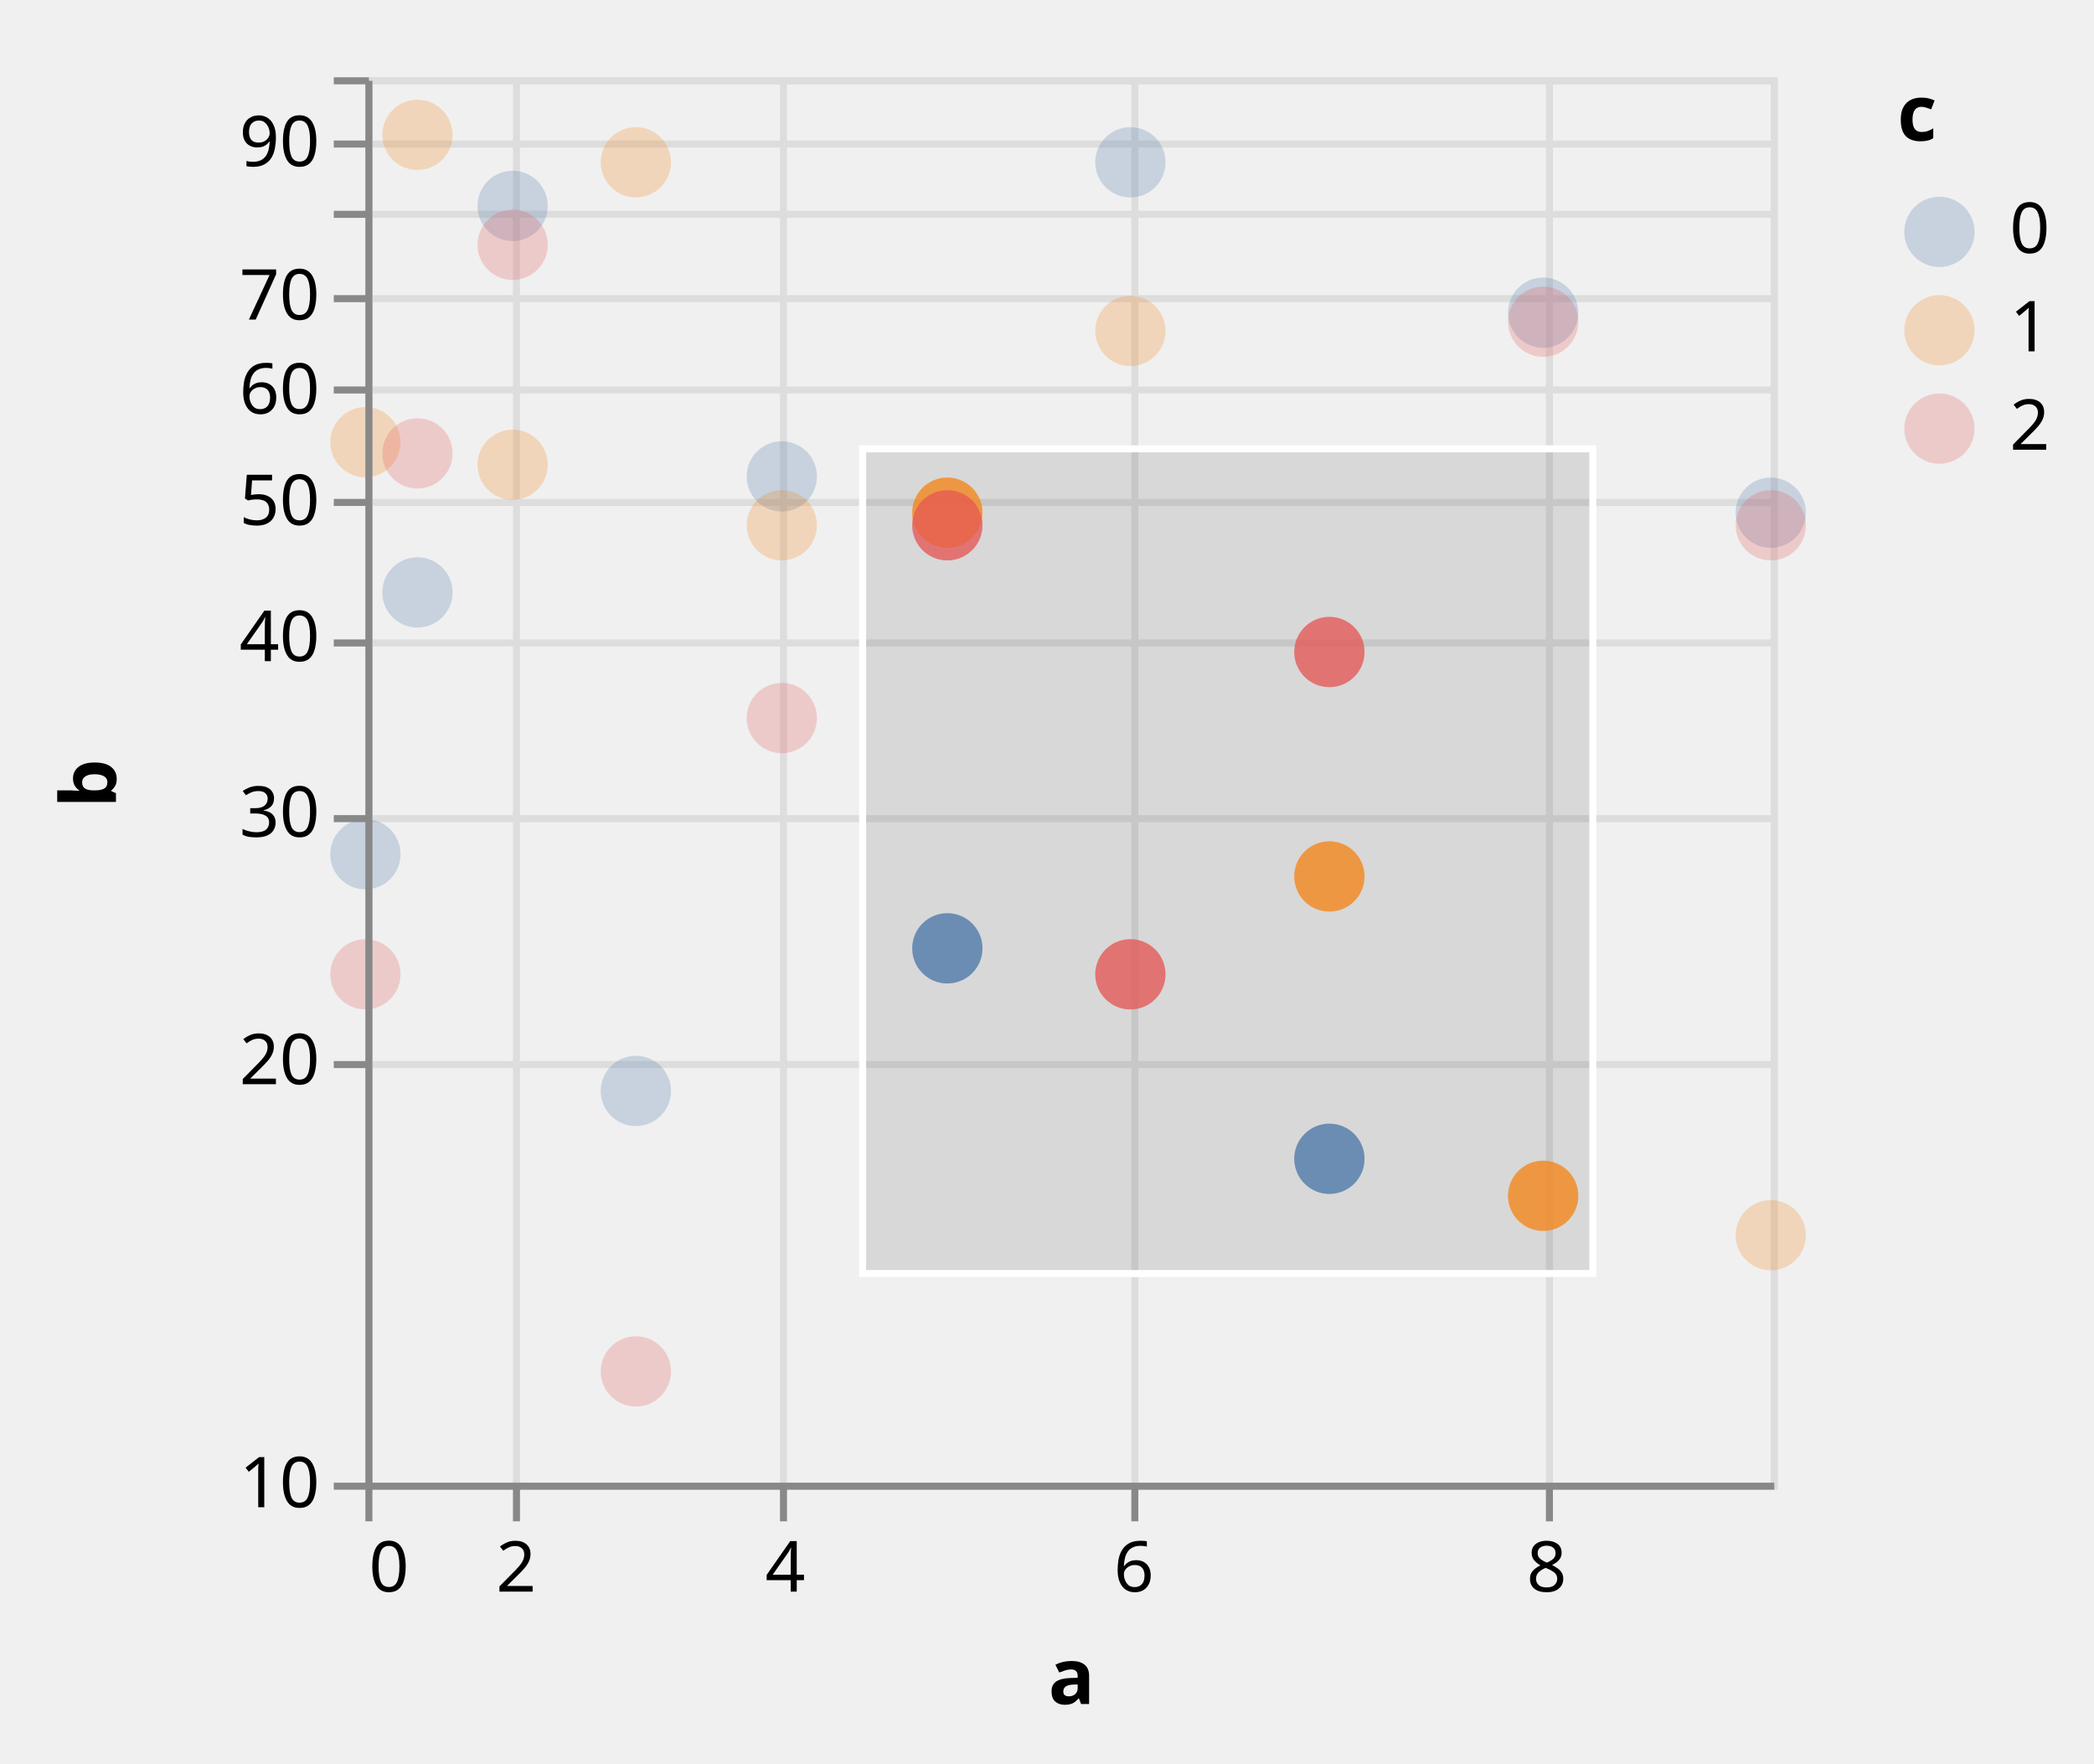
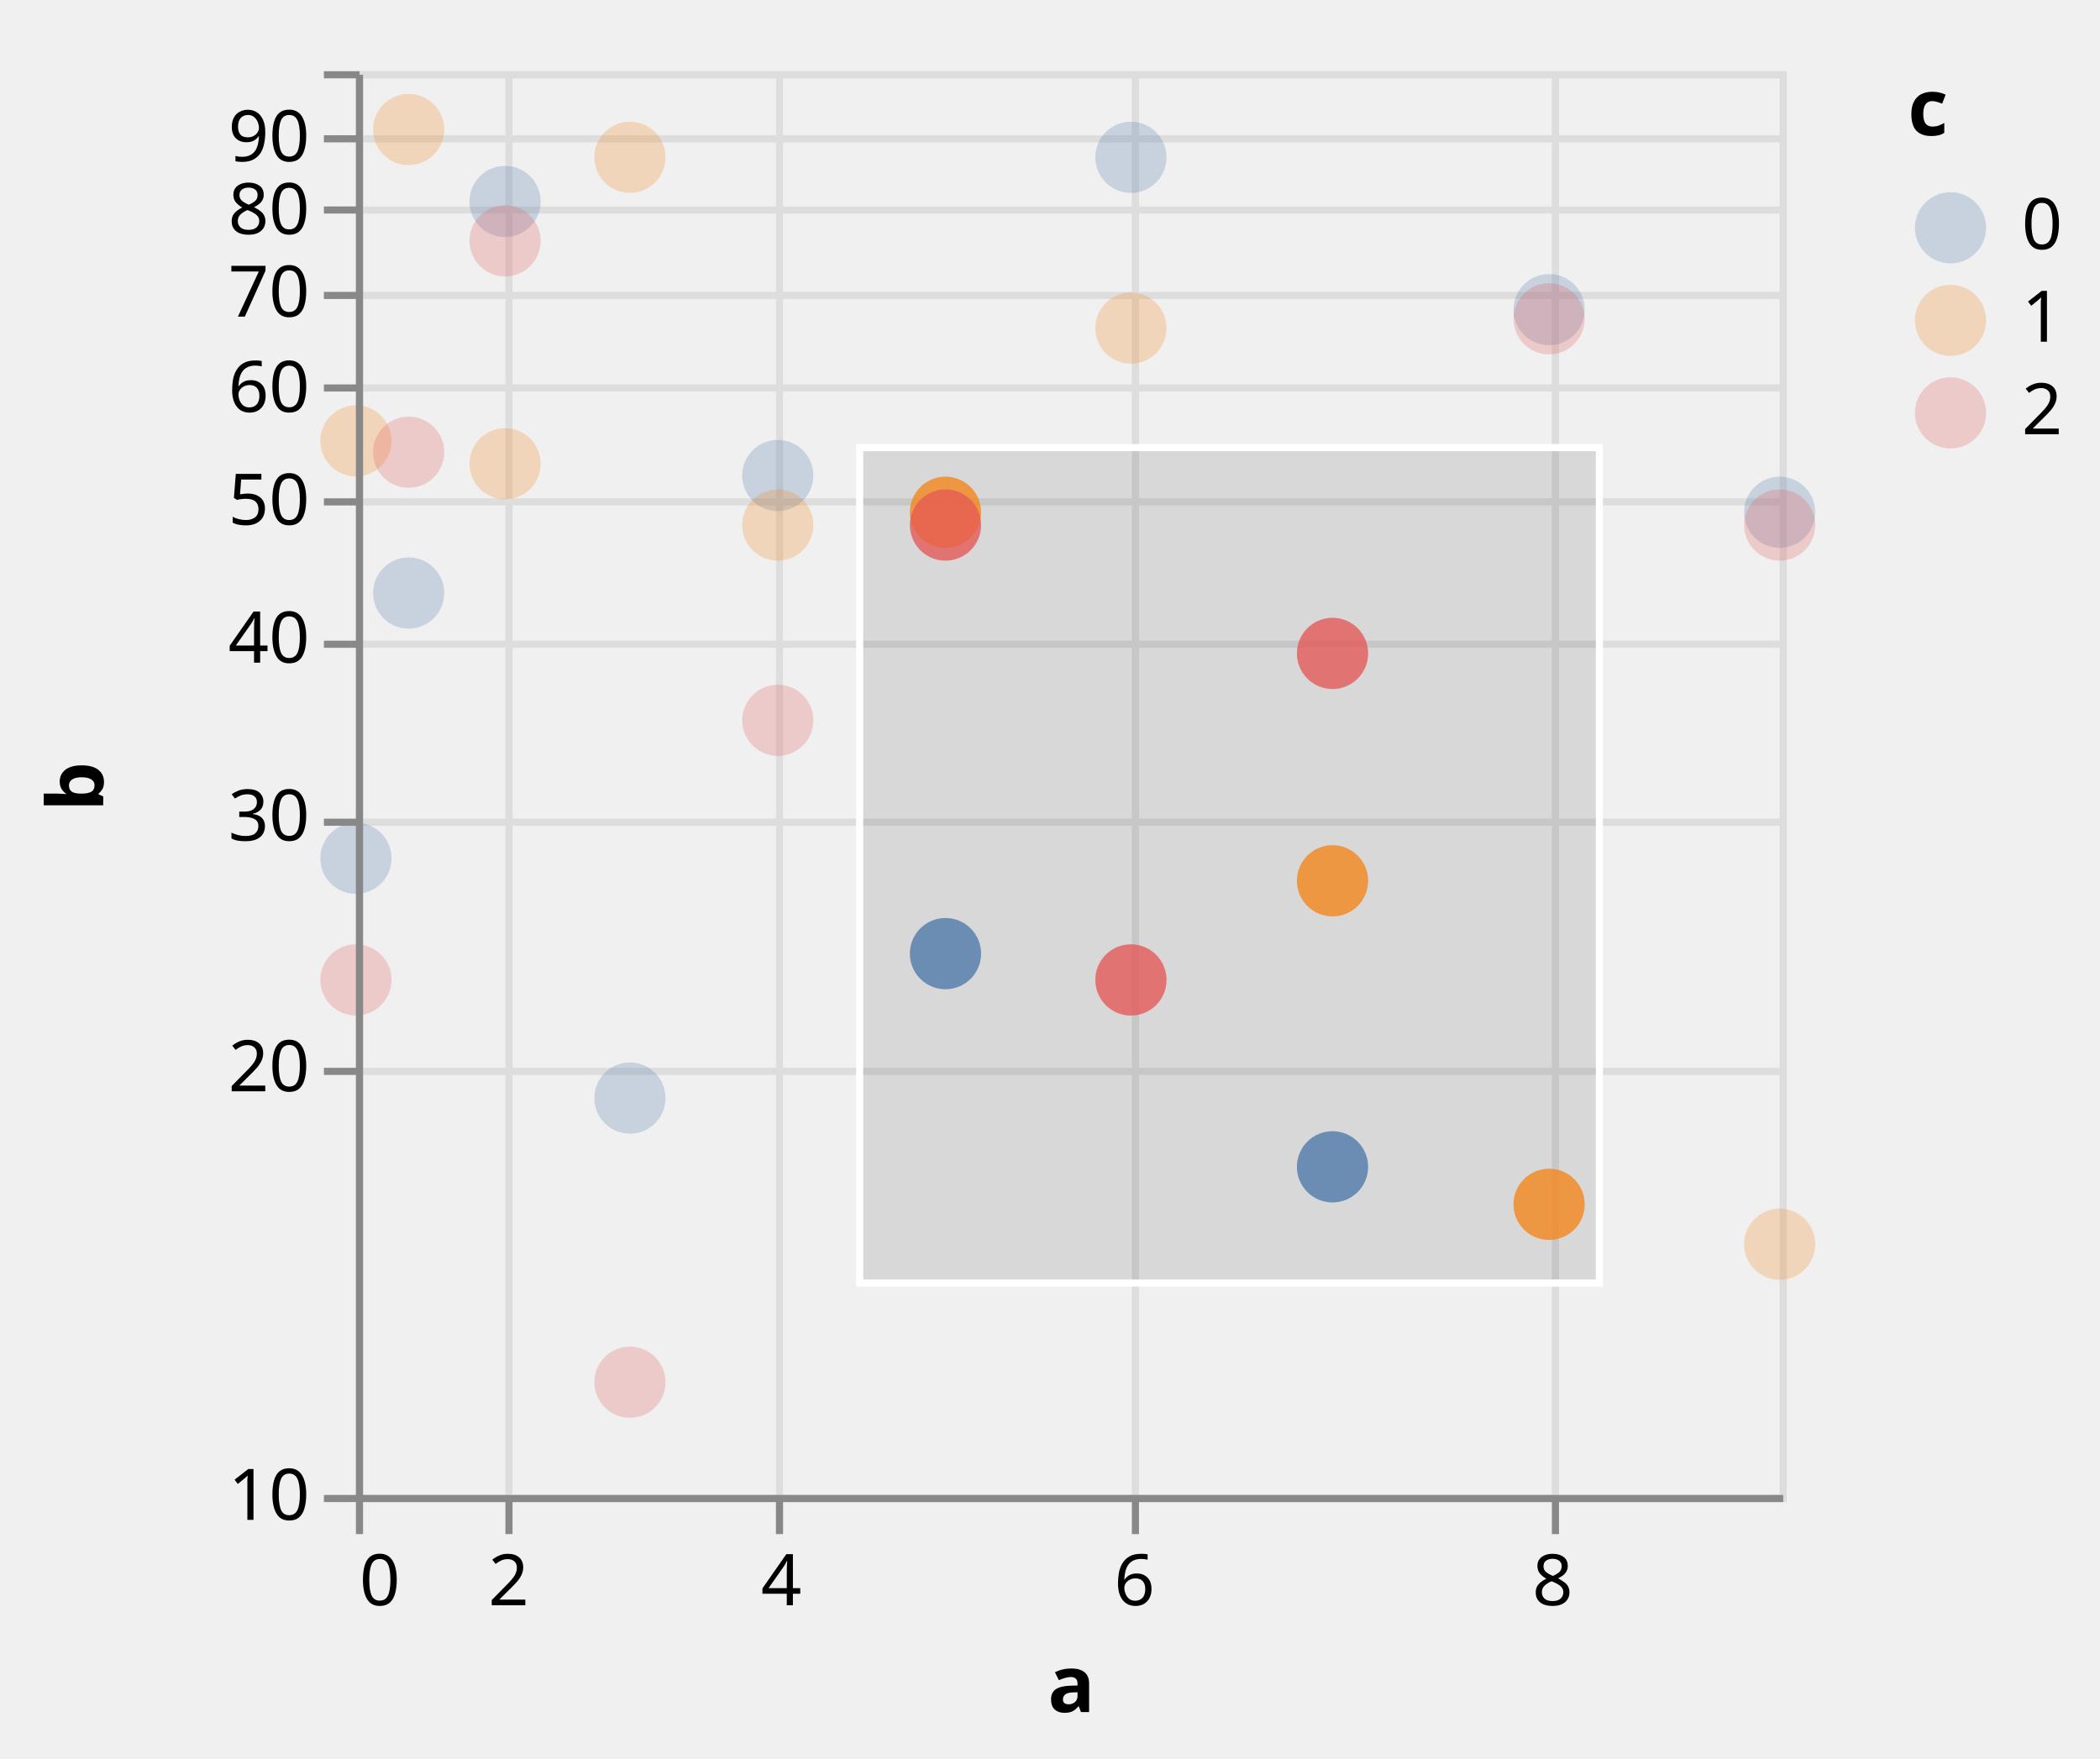
- <svg xmlns="http://www.w3.org/2000/svg" class="marks" width="298" height="251" viewBox="0 0 298 251" version="1.1">
+ <svg xmlns="http://www.w3.org/2000/svg" class="marks" width="295" height="247" viewBox="0 0 295 247" version="1.1">
  <defs>
    <clipPath id="clip1">
      <rect x="0" y="0" width="200" height="200" />
    </clipPath>
    <clipPath id="clip2">
      <rect x="0" y="0" width="200" height="200" />
    </clipPath>
  </defs>
-   <g transform="translate(52,11)">
+   <g transform="translate(50,10)">
    <g class="mark-group role-frame root">
      <g transform="translate(0,0)">
        <path class="background" d="M0.5,0.5h200v200h-200Z" style="fill: none; stroke: #ddd;" />
        <g>
          <g class="mark-group role-axis">
            <g transform="translate(0.5,200.5)">
              <path class="background" d="M0,0h0v0h0Z" style="pointer-events: none; fill: none;" />
              <g>
                <g class="mark-rule role-axis-grid" style="pointer-events: none;">
                  <line transform="translate(0,-200)" x2="0" y2="200" style="fill: none; stroke: #ddd; stroke-width: 1; opacity: 1;" />
                  <line transform="translate(21,-200)" x2="0" y2="200" style="fill: none; stroke: #ddd; stroke-width: 1; opacity: 1;" />
                  <line transform="translate(59,-200)" x2="0" y2="200" style="fill: none; stroke: #ddd; stroke-width: 1; opacity: 1;" />
                  <line transform="translate(109,-200)" x2="0" y2="200" style="fill: none; stroke: #ddd; stroke-width: 1; opacity: 1;" />
                  <line transform="translate(168,-200)" x2="0" y2="200" style="fill: none; stroke: #ddd; stroke-width: 1; opacity: 1;" />
                </g>
              </g>
            </g>
          </g>
          <g class="mark-group role-axis">
            <g transform="translate(0.5,0.5)">
              <path class="background" d="M0,0h0v0h0Z" style="pointer-events: none; fill: none;" />
              <g>
                <g class="mark-rule role-axis-grid" style="pointer-events: none;">
                  <line transform="translate(0,200)" x2="200" y2="0" style="fill: none; stroke: #ddd; stroke-width: 1; opacity: 1;" />
                  <line transform="translate(0,140)" x2="200" y2="0" style="fill: none; stroke: #ddd; stroke-width: 1; opacity: 1;" />
                  <line transform="translate(0,105)" x2="200" y2="0" style="fill: none; stroke: #ddd; stroke-width: 1; opacity: 1;" />
                  <line transform="translate(0,80)" x2="200" y2="0" style="fill: none; stroke: #ddd; stroke-width: 1; opacity: 1;" />
                  <line transform="translate(0,60)" x2="200" y2="0" style="fill: none; stroke: #ddd; stroke-width: 1; opacity: 1;" />
                  <line transform="translate(0,44)" x2="200" y2="0" style="fill: none; stroke: #ddd; stroke-width: 1; opacity: 1;" />
                  <line transform="translate(0,31)" x2="200" y2="0" style="fill: none; stroke: #ddd; stroke-width: 1; opacity: 1;" />
                  <line transform="translate(0,19)" x2="200" y2="0" style="fill: none; stroke: #ddd; stroke-width: 1; opacity: 1;" />
                  <line transform="translate(0,9)" x2="200" y2="0" style="fill: none; stroke: #ddd; stroke-width: 1; opacity: 1;" />
                  <line transform="translate(0,0)" x2="200" y2="0" style="fill: none; stroke: #ddd; stroke-width: 1; opacity: 1;" />
                </g>
              </g>
            </g>
          </g>
          <g class="mark-rect role-mark sel_brush_bg" clip-path="url(#clip1)">
            <path d="M70.762,52.875h103.913v117.36h-103.913Z" style="fill: #333; fill-opacity: 0.125;" />
          </g>
          <g class="mark-symbol role-mark layer_0_marks">
            <path transform="translate(0,110.5684)" d="M5,0A5,5,0,1,1,-5,0A5,5,0,1,1,5,0" style="fill: #4c78a8; stroke-width: 2; opacity: 0.25;" />
            <path transform="translate(0,51.92746)" d="M5,0A5,5,0,1,1,-5,0A5,5,0,1,1,5,0" style="fill: #f58518; stroke-width: 2; opacity: 0.25;" />
            <path transform="translate(0,127.6544)" d="M5,0A5,5,0,1,1,-5,0A5,5,0,1,1,5,0" style="fill: #e45756; stroke-width: 2; opacity: 0.25;" />
            <path transform="translate(7.407407,73.30631)" d="M5,0A5,5,0,1,1,-5,0A5,5,0,1,1,5,0" style="fill: #4c78a8; stroke-width: 2; opacity: 0.25;" />
            <path transform="translate(7.407407,8.191722)" d="M5,0A5,5,0,1,1,-5,0A5,5,0,1,1,5,0" style="fill: #f58518; stroke-width: 2; opacity: 0.25;" />
            <path transform="translate(7.407407,53.52125)" d="M5,0A5,5,0,1,1,-5,0A5,5,0,1,1,5,0" style="fill: #e45756; stroke-width: 2; opacity: 0.25;" />
            <path transform="translate(20.95131,18.303)" d="M5,0A5,5,0,1,1,-5,0A5,5,0,1,1,5,0" style="fill: #4c78a8; stroke-width: 2; opacity: 0.25;" />
            <path transform="translate(20.95131,55.14483)" d="M5,0A5,5,0,1,1,-5,0A5,5,0,1,1,5,0" style="fill: #f58518; stroke-width: 2; opacity: 0.25;" />
            <path transform="translate(20.95131,23.83728)" d="M5,0A5,5,0,1,1,-5,0A5,5,0,1,1,5,0" style="fill: #e45756; stroke-width: 2; opacity: 0.25;" />
            <path transform="translate(38.49002,144.2493)" d="M5,0A5,5,0,1,1,-5,0A5,5,0,1,1,5,0" style="fill: #4c78a8; stroke-width: 2; opacity: 0.25;" />
            <path transform="translate(38.49002,12.09615)" d="M5,0A5,5,0,1,1,-5,0A5,5,0,1,1,5,0" style="fill: #f58518; stroke-width: 2; opacity: 0.25;" />
            <path transform="translate(38.49002,184.1638)" d="M5,0A5,5,0,1,1,-5,0A5,5,0,1,1,5,0" style="fill: #e45756; stroke-width: 2; opacity: 0.25;" />
            <path transform="translate(59.25926,56.79933)" d="M5,0A5,5,0,1,1,-5,0A5,5,0,1,1,5,0" style="fill: #4c78a8; stroke-width: 2; opacity: 0.25;" />
            <path transform="translate(59.25926,63.75175)" d="M5,0A5,5,0,1,1,-5,0A5,5,0,1,1,5,0" style="fill: #f58518; stroke-width: 2; opacity: 0.25;" />
            <path transform="translate(59.25926,91.18639)" d="M5,0A5,5,0,1,1,-5,0A5,5,0,1,1,5,0" style="fill: #e45756; stroke-width: 2; opacity: 0.25;" />
            <path transform="translate(82.81733,123.9578)" d="M5,0A5,5,0,1,1,-5,0A5,5,0,1,1,5,0" style="fill: #4c78a8; stroke-width: 2; opacity: 0.25;" />
            <path transform="translate(82.81733,61.96078)" d="M5,0A5,5,0,1,1,-5,0A5,5,0,1,1,5,0" style="fill: #f58518; stroke-width: 2; opacity: 0.25;" />
            <path transform="translate(82.81733,63.75175)" d="M5,0A5,5,0,1,1,-5,0A5,5,0,1,1,5,0" style="fill: #e45756; stroke-width: 2; opacity: 0.25;" />
            <path transform="translate(108.8662,12.09615)" d="M5,0A5,5,0,1,1,-5,0A5,5,0,1,1,5,0" style="fill: #4c78a8; stroke-width: 2; opacity: 0.25;" />
            <path transform="translate(108.8662,36.09121)" d="M5,0A5,5,0,1,1,-5,0A5,5,0,1,1,5,0" style="fill: #f58518; stroke-width: 2; opacity: 0.25;" />
            <path transform="translate(108.8662,127.6544)" d="M5,0A5,5,0,1,1,-5,0A5,5,0,1,1,5,0" style="fill: #e45756; stroke-width: 2; opacity: 0.25;" />
            <path transform="translate(137.1871,153.9102)" d="M5,0A5,5,0,1,1,-5,0A5,5,0,1,1,5,0" style="fill: #4c78a8; stroke-width: 2; opacity: 0.25;" />
            <path transform="translate(137.1871,113.7272)" d="M5,0A5,5,0,1,1,-5,0A5,5,0,1,1,5,0" style="fill: #f58518; stroke-width: 2; opacity: 0.25;" />
            <path transform="translate(137.1871,81.78708)" d="M5,0A5,5,0,1,1,-5,0A5,5,0,1,1,5,0" style="fill: #e45756; stroke-width: 2; opacity: 0.25;" />
            <path transform="translate(167.6105,33.49822)" d="M5,0A5,5,0,1,1,-5,0A5,5,0,1,1,5,0" style="fill: #4c78a8; stroke-width: 2; opacity: 0.25;" />
            <path transform="translate(167.6105,159.176)" d="M5,0A5,5,0,1,1,-5,0A5,5,0,1,1,5,0" style="fill: #f58518; stroke-width: 2; opacity: 0.25;" />
            <path transform="translate(167.6105,34.78504)" d="M5,0A5,5,0,1,1,-5,0A5,5,0,1,1,5,0" style="fill: #e45756; stroke-width: 2; opacity: 0.25;" />
            <path transform="translate(200,61.96078)" d="M5,0A5,5,0,1,1,-5,0A5,5,0,1,1,5,0" style="fill: #4c78a8; stroke-width: 2; opacity: 0.25;" />
            <path transform="translate(200,164.7817)" d="M5,0A5,5,0,1,1,-5,0A5,5,0,1,1,5,0" style="fill: #f58518; stroke-width: 2; opacity: 0.25;" />
            <path transform="translate(200,63.75175)" d="M5,0A5,5,0,1,1,-5,0A5,5,0,1,1,5,0" style="fill: #e45756; stroke-width: 2; opacity: 0.25;" />
          </g>
          <g class="mark-symbol role-mark layer_1_marks">
            <path transform="translate(108.8662,127.6544)" d="M5,0A5,5,0,1,1,-5,0A5,5,0,1,1,5,0" style="fill: #e45756; stroke-width: 2; opacity: 0.7;" />
            <path transform="translate(137.1871,153.9102)" d="M5,0A5,5,0,1,1,-5,0A5,5,0,1,1,5,0" style="fill: #4c78a8; stroke-width: 2; opacity: 0.7;" />
            <path transform="translate(137.1871,113.7272)" d="M5,0A5,5,0,1,1,-5,0A5,5,0,1,1,5,0" style="fill: #f58518; stroke-width: 2; opacity: 0.7;" />
            <path transform="translate(137.1871,81.78708)" d="M5,0A5,5,0,1,1,-5,0A5,5,0,1,1,5,0" style="fill: #e45756; stroke-width: 2; opacity: 0.7;" />
            <path transform="translate(82.81733,123.9578)" d="M5,0A5,5,0,1,1,-5,0A5,5,0,1,1,5,0" style="fill: #4c78a8; stroke-width: 2; opacity: 0.7;" />
            <path transform="translate(167.6105,159.176)" d="M5,0A5,5,0,1,1,-5,0A5,5,0,1,1,5,0" style="fill: #f58518; stroke-width: 2; opacity: 0.7;" />
            <path transform="translate(82.81733,61.96078)" d="M5,0A5,5,0,1,1,-5,0A5,5,0,1,1,5,0" style="fill: #f58518; stroke-width: 2; opacity: 0.7;" />
            <path transform="translate(82.81733,63.75175)" d="M5,0A5,5,0,1,1,-5,0A5,5,0,1,1,5,0" style="fill: #e45756; stroke-width: 2; opacity: 0.7;" />
          </g>
          <g class="mark-rect role-mark sel_brush" clip-path="url(#clip2)">
            <path d="M70.762,52.875h103.913v117.36h-103.913Z" style="fill: none; stroke: white;" />
          </g>
          <g class="mark-group role-legend">
            <g transform="translate(218,0)">
-               <path class="background" d="M0,0h23v56h-23Z" style="pointer-events: none; fill: none;" />
+               <path class="background" d="M0,0h22v53h-22Z" style="pointer-events: none; fill: none;" />
              <g>
                <g class="mark-group role-legend-entry">
                  <g transform="translate(0,16)">
                    <path class="background" d="M0,0h0v0h0Z" style="pointer-events: none; fill: none;" />
                    <g>
                      <g class="mark-group role-scope">
                        <g transform="translate(0,0)">
-                           <path class="background" d="M0,0h22.562v12h-22.562Z" style="pointer-events: none; fill: none; opacity: 1;" />
+                           <path class="background" d="M0,0h21.562v11h-21.562Z" style="pointer-events: none; fill: none; opacity: 1;" />
                          <g>
                            <g class="mark-symbol role-legend-symbol" style="pointer-events: none;">
                              <path transform="translate(6,6)" d="M5,0A5,5,0,1,1,-5,0A5,5,0,1,1,5,0" style="fill: #4c78a8; stroke-width: 1.5; opacity: 0.25;" />
                            </g>
                            <g class="mark-text role-legend-label" style="pointer-events: none;">
                              <text text-anchor="start" transform="translate(16,9)" style="font-family: sans-serif; font-size: 10px; fill: #000; opacity: 1;">0</text>
                            </g>
                          </g>
                        </g>
-                         <g transform="translate(0,14)">
-                           <path class="background" d="M0,0h22.562v12h-22.562Z" style="pointer-events: none; fill: none; opacity: 1;" />
+                         <g transform="translate(0,13)">
+                           <path class="background" d="M0,0h21.562v11h-21.562Z" style="pointer-events: none; fill: none; opacity: 1;" />
                          <g>
                            <g class="mark-symbol role-legend-symbol" style="pointer-events: none;">
                              <path transform="translate(6,6)" d="M5,0A5,5,0,1,1,-5,0A5,5,0,1,1,5,0" style="fill: #f58518; stroke-width: 1.5; opacity: 0.25;" />
                            </g>
                            <g class="mark-text role-legend-label" style="pointer-events: none;">
                              <text text-anchor="start" transform="translate(16,9)" style="font-family: sans-serif; font-size: 10px; fill: #000; opacity: 1;">1</text>
                            </g>
                          </g>
                        </g>
-                         <g transform="translate(0,28)">
-                           <path class="background" d="M0,0h22.562v12h-22.562Z" style="pointer-events: none; fill: none; opacity: 1;" />
+                         <g transform="translate(0,26)">
+                           <path class="background" d="M0,0h21.562v11h-21.562Z" style="pointer-events: none; fill: none; opacity: 1;" />
                          <g>
                            <g class="mark-symbol role-legend-symbol" style="pointer-events: none;">
                              <path transform="translate(6,6)" d="M5,0A5,5,0,1,1,-5,0A5,5,0,1,1,5,0" style="fill: #e45756; stroke-width: 1.5; opacity: 0.25;" />
                            </g>
                            <g class="mark-text role-legend-label" style="pointer-events: none;">
                              <text text-anchor="start" transform="translate(16,9)" style="font-family: sans-serif; font-size: 10px; fill: #000; opacity: 1;">2</text>
                            </g>
                          </g>
                        </g>
                      </g>
                    </g>
                  </g>
                </g>
                <g class="mark-text role-legend-title" style="pointer-events: none;">
                  <text text-anchor="start" transform="translate(0,9)" style="font-family: sans-serif; font-size: 11px; font-weight: bold; fill: #000; opacity: 1;">c</text>
                </g>
              </g>
            </g>
          </g>
          <g class="mark-group role-axis">
            <g transform="translate(0.5,200.5)">
              <path class="background" d="M0,0h0v0h0Z" style="pointer-events: none; fill: none;" />
              <g>
                <g class="mark-rule role-axis-tick" style="pointer-events: none;">
                  <line transform="translate(0,0)" x2="0" y2="5" style="fill: none; stroke: #888; stroke-width: 1; opacity: 1;" />
                  <line transform="translate(21,0)" x2="0" y2="5" style="fill: none; stroke: #888; stroke-width: 1; opacity: 1;" />
                  <line transform="translate(59,0)" x2="0" y2="5" style="fill: none; stroke: #888; stroke-width: 1; opacity: 1;" />
                  <line transform="translate(109,0)" x2="0" y2="5" style="fill: none; stroke: #888; stroke-width: 1; opacity: 1;" />
                  <line transform="translate(168,0)" x2="0" y2="5" style="fill: none; stroke: #888; stroke-width: 1; opacity: 1;" />
                </g>
                <g class="mark-text role-axis-label" style="pointer-events: none;">
                  <text text-anchor="start" transform="translate(0,15)" style="font-family: sans-serif; font-size: 10px; fill: #000; opacity: 1;">0</text>
                  <text text-anchor="middle" transform="translate(20.95131,15)" style="font-family: sans-serif; font-size: 10px; fill: #000; opacity: 1;">2</text>
                  <text text-anchor="middle" transform="translate(59.25926,15)" style="font-family: sans-serif; font-size: 10px; fill: #000; opacity: 1;">4</text>
                  <text text-anchor="middle" transform="translate(108.8662,15)" style="font-family: sans-serif; font-size: 10px; fill: #000; opacity: 1;">6</text>
                  <text text-anchor="middle" transform="translate(167.6105,15)" style="font-family: sans-serif; font-size: 10px; fill: #000; opacity: 1;">8</text>
                </g>
                <g class="mark-rule role-axis-domain" style="pointer-events: none;">
                  <line transform="translate(0,0)" x2="200" y2="0" style="fill: none; stroke: #888; stroke-width: 1; opacity: 1;" />
                </g>
                <g class="mark-text role-axis-title" style="pointer-events: none;">
-                   <text text-anchor="middle" transform="translate(100,31)" style="font-family: sans-serif; font-size: 11px; font-weight: bold; fill: #000; opacity: 1;">a</text>
+                   <text text-anchor="middle" transform="translate(100,30)" style="font-family: sans-serif; font-size: 11px; font-weight: bold; fill: #000; opacity: 1;">a</text>
                </g>
              </g>
            </g>
          </g>
          <g class="mark-group role-axis">
            <g transform="translate(0.5,0.5)">
              <path class="background" d="M0,0h0v0h0Z" style="pointer-events: none; fill: none;" />
              <g>
                <g class="mark-rule role-axis-tick" style="pointer-events: none;">
                  <line transform="translate(0,200)" x2="-5" y2="0" style="fill: none; stroke: #888; stroke-width: 1; opacity: 1;" />
                  <line transform="translate(0,140)" x2="-5" y2="0" style="fill: none; stroke: #888; stroke-width: 1; opacity: 1;" />
                  <line transform="translate(0,105)" x2="-5" y2="0" style="fill: none; stroke: #888; stroke-width: 1; opacity: 1;" />
                  <line transform="translate(0,80)" x2="-5" y2="0" style="fill: none; stroke: #888; stroke-width: 1; opacity: 1;" />
                  <line transform="translate(0,60)" x2="-5" y2="0" style="fill: none; stroke: #888; stroke-width: 1; opacity: 1;" />
                  <line transform="translate(0,44)" x2="-5" y2="0" style="fill: none; stroke: #888; stroke-width: 1; opacity: 1;" />
                  <line transform="translate(0,31)" x2="-5" y2="0" style="fill: none; stroke: #888; stroke-width: 1; opacity: 1;" />
                  <line transform="translate(0,19)" x2="-5" y2="0" style="fill: none; stroke: #888; stroke-width: 1; opacity: 1;" />
                  <line transform="translate(0,9)" x2="-5" y2="0" style="fill: none; stroke: #888; stroke-width: 1; opacity: 1;" />
                  <line transform="translate(0,0)" x2="-5" y2="0" style="fill: none; stroke: #888; stroke-width: 1; opacity: 1;" />
                </g>
                <g class="mark-text role-axis-label" style="pointer-events: none;">
                  <text text-anchor="end" transform="translate(-7,203)" style="font-family: sans-serif; font-size: 10px; fill: #000; opacity: 1;">10</text>
                  <text text-anchor="end" transform="translate(-7,142.794)" style="font-family: sans-serif; font-size: 10px; fill: #000; opacity: 1;">20</text>
                  <text text-anchor="end" transform="translate(-7,107.5757)" style="font-family: sans-serif; font-size: 10px; fill: #000; opacity: 1;">30</text>
                  <text text-anchor="end" transform="translate(-7,82.588)" style="font-family: sans-serif; font-size: 10px; fill: #000; opacity: 1;">40</text>
                  <text text-anchor="end" transform="translate(-7,63.206)" style="font-family: sans-serif; font-size: 10px; fill: #000; opacity: 1;">50</text>
                  <text text-anchor="end" transform="translate(-7,47.36975)" style="font-family: sans-serif; font-size: 10px; fill: #000; opacity: 1;">60</text>
                  <text text-anchor="end" transform="translate(-7,33.98039)" style="font-family: sans-serif; font-size: 10px; fill: #000; opacity: 1;">70</text>
-                   <text text-anchor="end" transform="translate(-7,22.382)" style="font-family: sans-serif; font-size: 10px; fill: #000; opacity: 0;">80</text>
+                   <text text-anchor="end" transform="translate(-7,22.382)" style="font-family: sans-serif; font-size: 10px; fill: #000; opacity: 1;">80</text>
                  <text text-anchor="end" transform="translate(-7,12.1515)" style="font-family: sans-serif; font-size: 10px; fill: #000; opacity: 1;">90</text>
                  <text text-anchor="end" transform="translate(-7,3)" style="font-family: sans-serif; font-size: 10px; fill: #000; opacity: 0;">100</text>
                </g>
                <g class="mark-rule role-axis-domain" style="pointer-events: none;">
                  <line transform="translate(0,200)" x2="0" y2="-200" style="fill: none; stroke: #888; stroke-width: 1; opacity: 1;" />
                </g>
                <g class="mark-text role-axis-title" style="pointer-events: none;">
                  <text text-anchor="middle" transform="translate(-34,100) rotate(-90) translate(0,-2)" style="font-family: sans-serif; font-size: 11px; font-weight: bold; fill: #000; opacity: 1;">b</text>
                </g>
              </g>
            </g>
          </g>
        </g>
      </g>
    </g>
  </g>
</svg>
